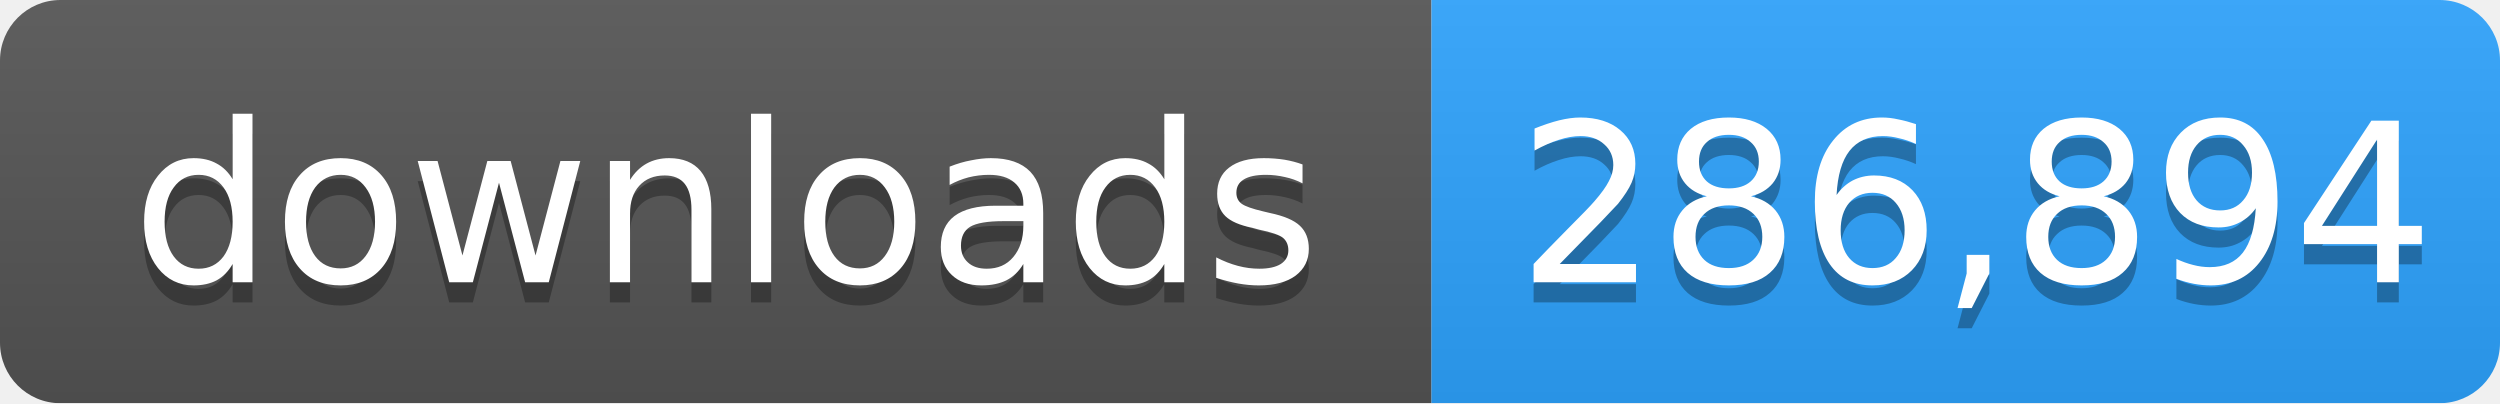
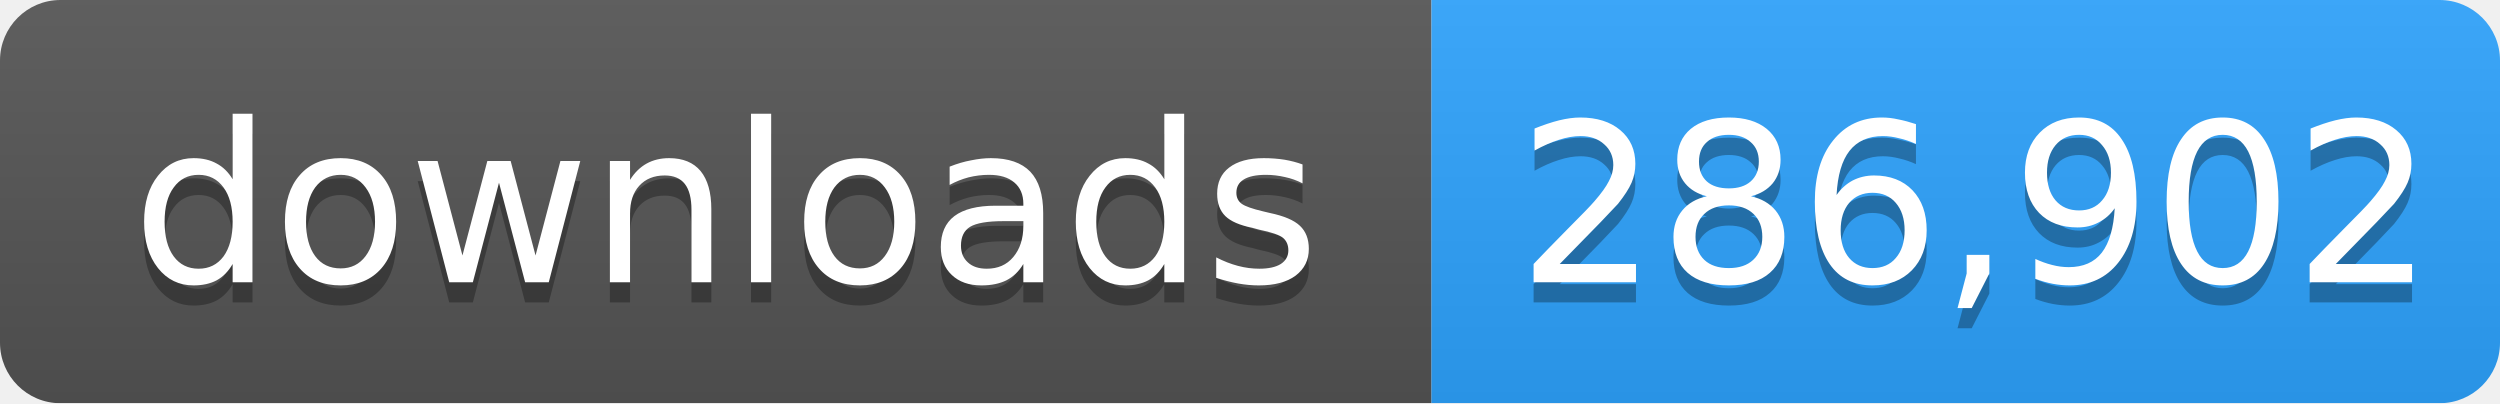
- <svg xmlns="http://www.w3.org/2000/svg" width="124" height="20" role="img" aria-label="downloads: 286,894">
+ <svg xmlns="http://www.w3.org/2000/svg" width="124" height="20" role="img" aria-label="downloads: 286,902">
  <linearGradient id="s" x2="0" y2="100%">
    <stop offset="0" stop-color="#bbb" stop-opacity=".1" />
    <stop offset="1" stop-opacity=".1" />
  </linearGradient>
  <mask id="m">
    <rect width="124" height="20" rx="3" fill="#fff" />
  </mask>
  <g mask="url(#m)">
    <rect width="71" height="20" fill="#555" />
    <rect x="71" width="53" height="20" fill="#2ea4ff" />
    <rect width="124" height="20" fill="url(#s)" />
  </g>
  <g fill="#fff" text-anchor="middle" font-family="Verdana,Geneva,DejaVu Sans,sans-serif" font-size="11">
    <text x="36" y="15" fill="#010101" fill-opacity=".3">downloads</text>
    <text x="36" y="14">downloads</text>
-     <text x="98" y="15" fill="#010101" fill-opacity=".3">286,894</text>
-     <text x="98" y="14">286,894</text>
+     <text x="98" y="15" fill="#010101" fill-opacity=".3">286,902</text>
+     <text x="98" y="14">286,902</text>
  </g>
</svg>
